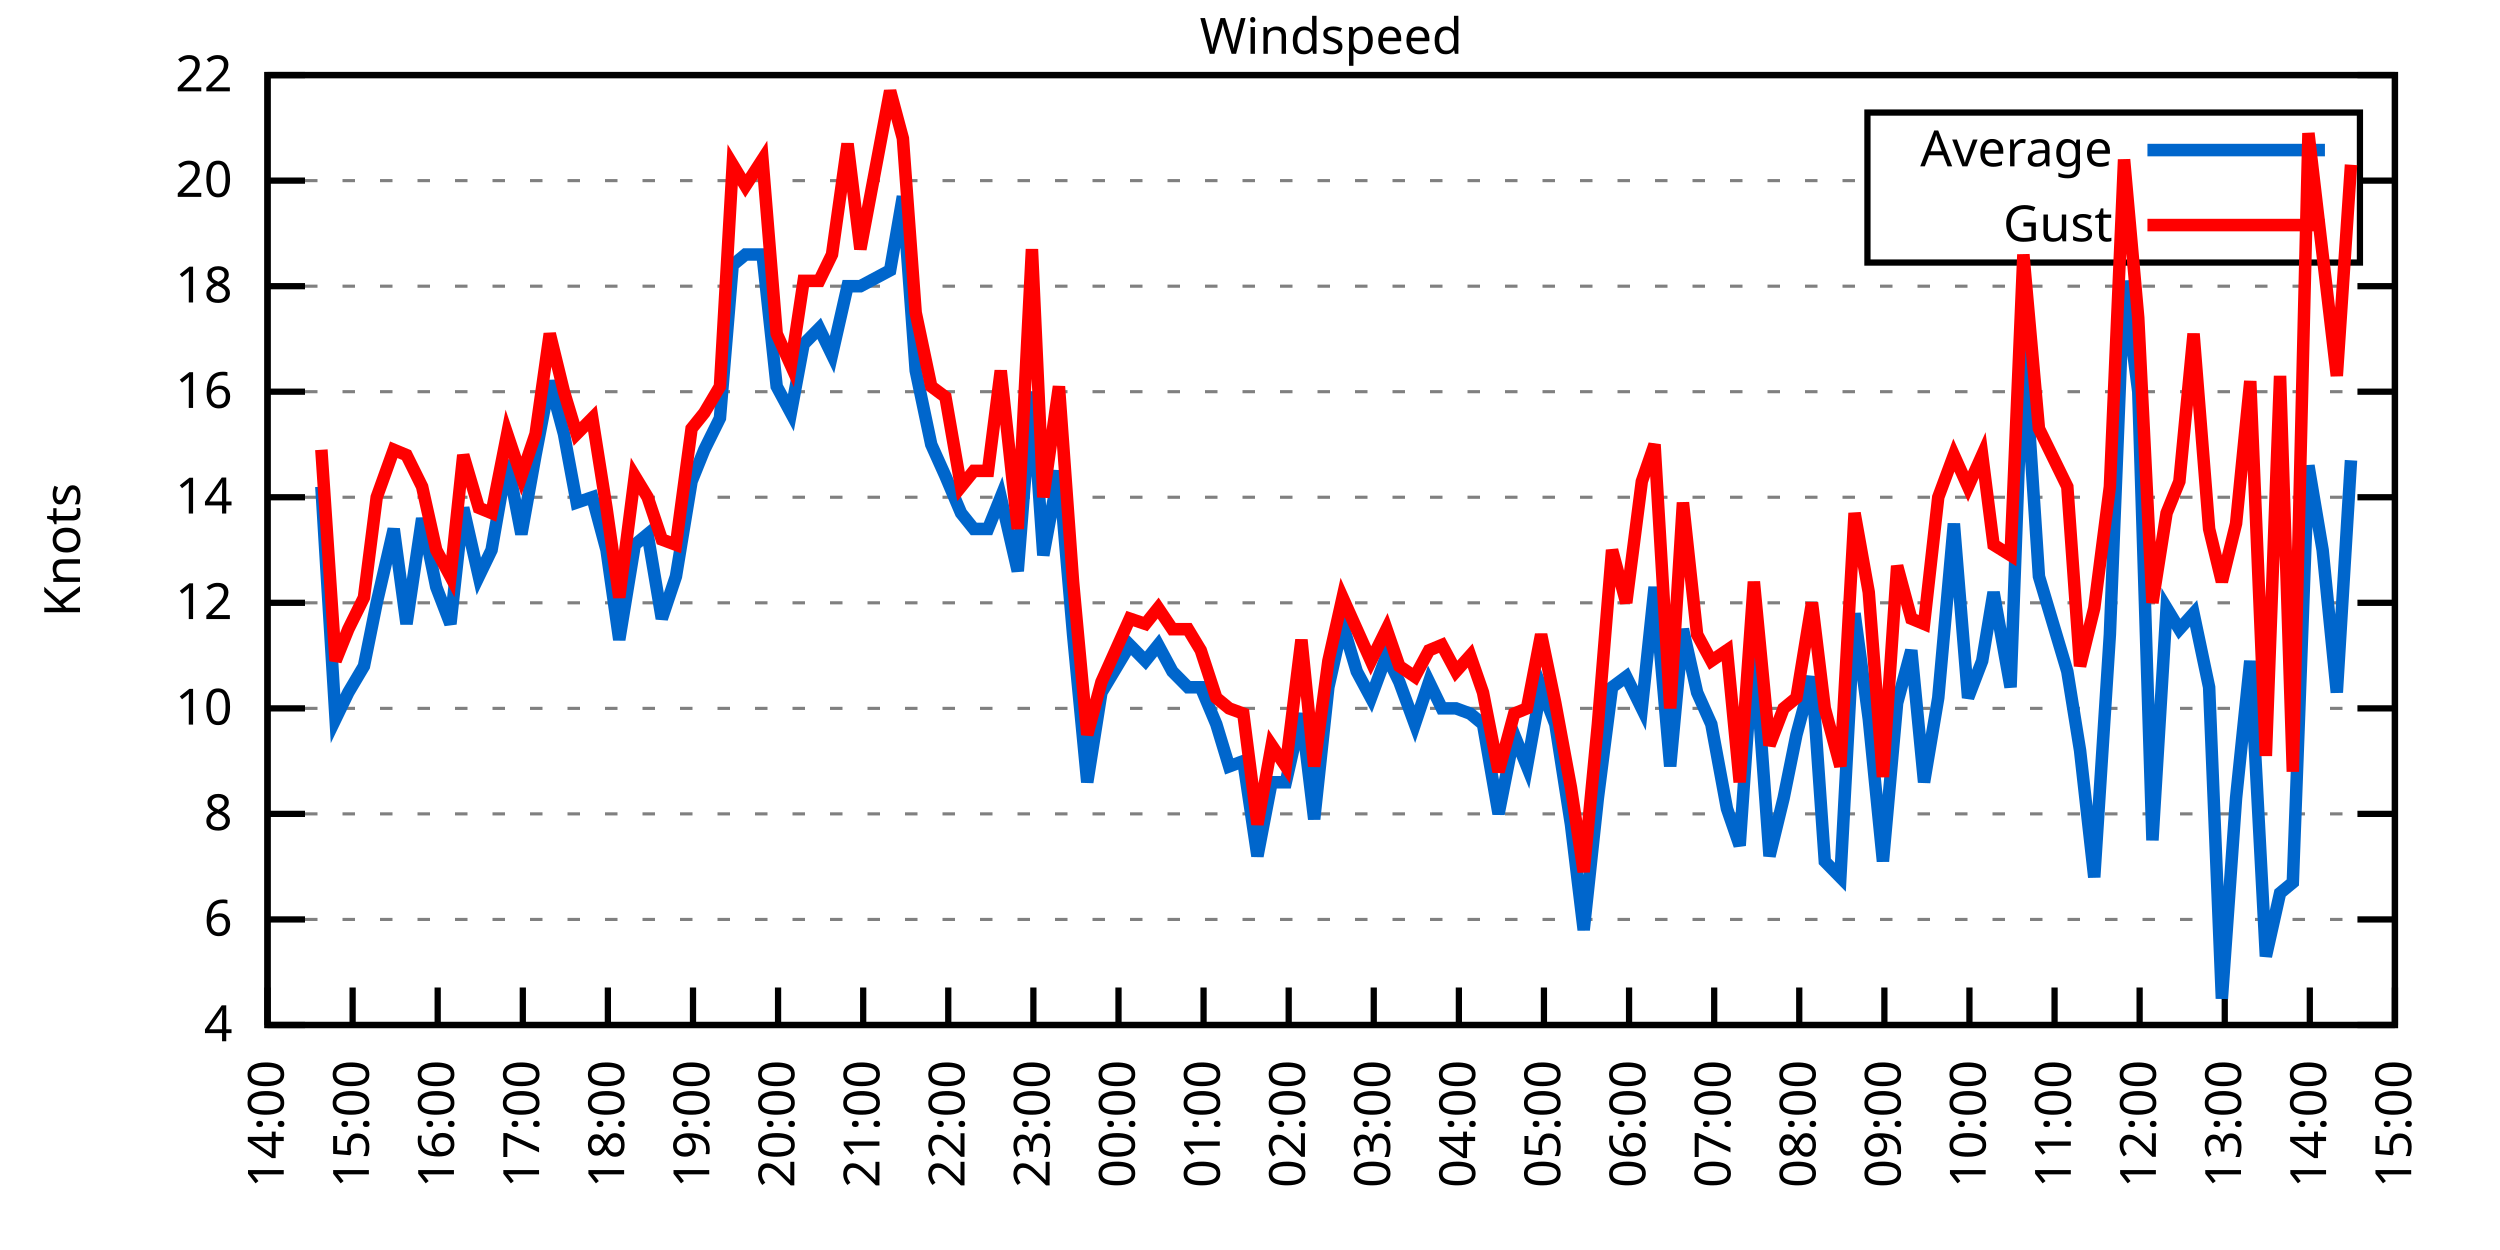
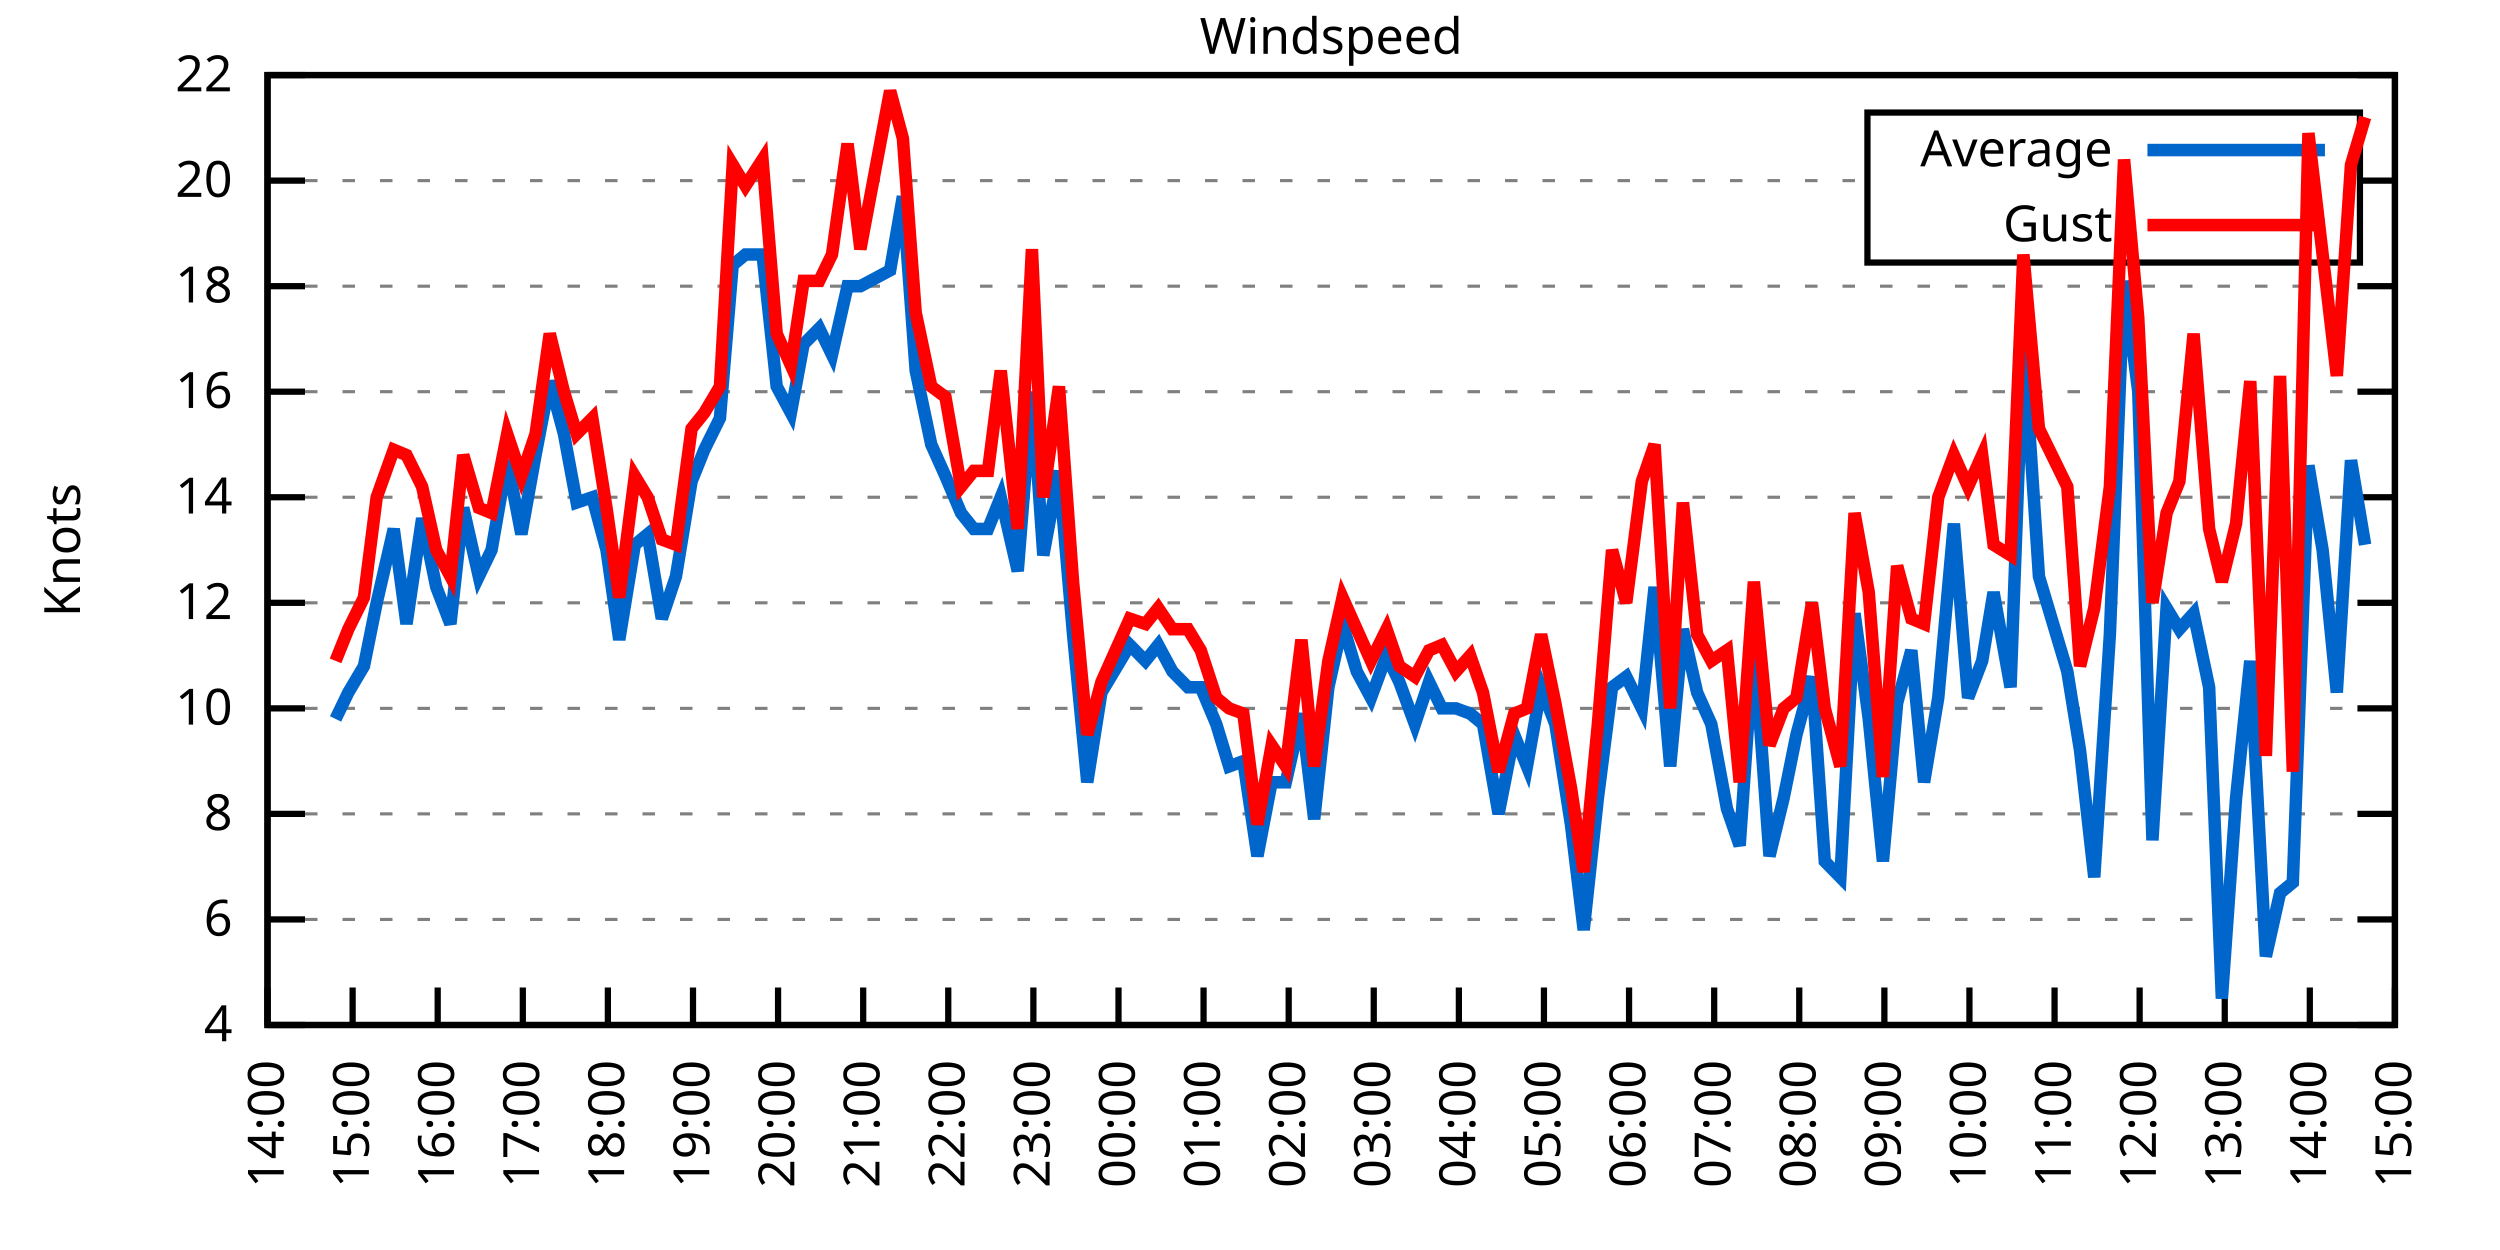
<svg xmlns="http://www.w3.org/2000/svg" xmlns:xlink="http://www.w3.org/1999/xlink" width="400" height="200" viewBox="0 0 400 200">
  <g id="gnuplot_canvas">
    <rect x="0" y="0" width="400" height="200" fill="none" />
    <defs>
      <circle id="gpDot" r="0.5" stroke-width="0.5" stroke="currentColor" />
      <path id="gpPt0" stroke-width="0.333" stroke="currentColor" d="M-1,0 h2 M0,-1 v2" />
      <path id="gpPt1" stroke-width="0.333" stroke="currentColor" d="M-1,-1 L1,1 M1,-1 L-1,1" />
      <path id="gpPt2" stroke-width="0.333" stroke="currentColor" d="M-1,0 L1,0 M0,-1 L0,1 M-1,-1 L1,1 M-1,1 L1,-1" />
      <rect id="gpPt3" stroke-width="0.333" stroke="currentColor" x="-1" y="-1" width="2" height="2" />
      <rect id="gpPt4" stroke-width="0.333" stroke="currentColor" fill="currentColor" x="-1" y="-1" width="2" height="2" />
      <circle id="gpPt5" stroke-width="0.333" stroke="currentColor" cx="0" cy="0" r="1" />
      <use xlink:href="#gpPt5" id="gpPt6" fill="currentColor" stroke="none" />
      <path id="gpPt7" stroke-width="0.333" stroke="currentColor" d="M0,-1.33 L-1.33,0.67 L1.33,0.67 z" />
      <use xlink:href="#gpPt7" id="gpPt8" fill="currentColor" stroke="none" />
      <use xlink:href="#gpPt7" id="gpPt9" stroke="currentColor" transform="rotate(180)" />
      <use xlink:href="#gpPt9" id="gpPt10" fill="currentColor" stroke="none" />
      <use xlink:href="#gpPt3" id="gpPt11" stroke="currentColor" transform="rotate(45)" />
      <use xlink:href="#gpPt11" id="gpPt12" fill="currentColor" stroke="none" />
      <path id="gpPt13" stroke-width="0.333" stroke="currentColor" d="M0,1.330 L1.265,0.411 L0.782,-1.067 L-0.782,-1.076 L-1.265,0.411 z" />
      <use xlink:href="#gpPt13" id="gpPt14" fill="currentColor" stroke="none" />
      <filter id="textbox" filterUnits="objectBoundingBox" x="0" y="0" height="1" width="1">
        <feFlood flood-color="white" flood-opacity="1" result="bgnd" />
        <feComposite in="SourceGraphic" in2="bgnd" operator="atop" />
      </filter>
      <filter id="greybox" filterUnits="objectBoundingBox" x="0" y="0" height="1" width="1">
        <feFlood flood-color="lightgrey" flood-opacity="1" result="grey" />
        <feComposite in="SourceGraphic" in2="grey" operator="atop" />
      </filter>
    </defs>
    <g fill="none" color="white" stroke="currentColor" stroke-width="1.00" stroke-linecap="butt" stroke-linejoin="miter">
</g>
    <g fill="none" color="black" stroke="currentColor" stroke-width="1.00" stroke-linecap="butt" stroke-linejoin="miter">
      <g stroke="none" shape-rendering="crispEdges">
        <polygon fill="rgb(255, 255, 255)" points="42.80,164.00 383.18,164.00 383.18,12.02 42.80,12.02 " />
      </g>
    </g>
    <g fill="none" color="black" stroke="currentColor" stroke-width="1.00" stroke-linecap="butt" stroke-linejoin="miter">
</g>
    <g fill="none" color="black" stroke="black" stroke-width="0.50" stroke-linecap="butt" stroke-linejoin="miter">
</g>
    <g fill="none" color="gray" stroke="currentColor" stroke-width="0.50" stroke-linecap="butt" stroke-linejoin="miter">
      <path stroke="gray" stroke-dasharray="2,4" class="gridline" d="M42.80,164.00 L383.19,164.00  " />
    </g>
    <g fill="none" color="gray" stroke="gray" stroke-width="1.00" stroke-linecap="butt" stroke-linejoin="miter">
</g>
    <g fill="none" color="black" stroke="currentColor" stroke-width="1.00" stroke-linecap="butt" stroke-linejoin="miter">
      <path stroke="black" d="M42.80,164.00 L48.80,164.00 M383.19,164.00 L377.19,164.00  " />
      <g transform="translate(37.20,166.60)" stroke="none" fill="black" font-family="Sans" font-size="8.00" text-anchor="end">
        <text>
          <tspan font-family="Sans"> 4</tspan>
        </text>
      </g>
    </g>
    <g fill="none" color="black" stroke="currentColor" stroke-width="1.00" stroke-linecap="butt" stroke-linejoin="miter">
</g>
    <g fill="none" color="black" stroke="black" stroke-width="0.50" stroke-linecap="butt" stroke-linejoin="miter">
</g>
    <g fill="none" color="gray" stroke="currentColor" stroke-width="0.50" stroke-linecap="butt" stroke-linejoin="miter">
      <path stroke="gray" stroke-dasharray="2,4" class="gridline" d="M42.80,147.11 L383.19,147.11  " />
    </g>
    <g fill="none" color="gray" stroke="gray" stroke-width="1.00" stroke-linecap="butt" stroke-linejoin="miter">
</g>
    <g fill="none" color="black" stroke="currentColor" stroke-width="1.00" stroke-linecap="butt" stroke-linejoin="miter">
      <path stroke="black" d="M42.80,147.11 L48.80,147.11 M383.19,147.11 L377.19,147.11  " />
      <g transform="translate(37.20,149.71)" stroke="none" fill="black" font-family="Sans" font-size="8.00" text-anchor="end">
        <text>
          <tspan font-family="Sans"> 6</tspan>
        </text>
      </g>
    </g>
    <g fill="none" color="black" stroke="currentColor" stroke-width="1.00" stroke-linecap="butt" stroke-linejoin="miter">
</g>
    <g fill="none" color="black" stroke="black" stroke-width="0.50" stroke-linecap="butt" stroke-linejoin="miter">
</g>
    <g fill="none" color="gray" stroke="currentColor" stroke-width="0.50" stroke-linecap="butt" stroke-linejoin="miter">
      <path stroke="gray" stroke-dasharray="2,4" class="gridline" d="M42.80,130.22 L383.19,130.22  " />
    </g>
    <g fill="none" color="gray" stroke="gray" stroke-width="1.00" stroke-linecap="butt" stroke-linejoin="miter">
</g>
    <g fill="none" color="black" stroke="currentColor" stroke-width="1.00" stroke-linecap="butt" stroke-linejoin="miter">
      <path stroke="black" d="M42.80,130.22 L48.80,130.22 M383.19,130.22 L377.19,130.22  " />
      <g transform="translate(37.20,132.82)" stroke="none" fill="black" font-family="Sans" font-size="8.00" text-anchor="end">
        <text>
          <tspan font-family="Sans"> 8</tspan>
        </text>
      </g>
    </g>
    <g fill="none" color="black" stroke="currentColor" stroke-width="1.00" stroke-linecap="butt" stroke-linejoin="miter">
</g>
    <g fill="none" color="black" stroke="black" stroke-width="0.50" stroke-linecap="butt" stroke-linejoin="miter">
</g>
    <g fill="none" color="gray" stroke="currentColor" stroke-width="0.50" stroke-linecap="butt" stroke-linejoin="miter">
      <path stroke="gray" stroke-dasharray="2,4" class="gridline" d="M42.80,113.34 L383.19,113.34  " />
    </g>
    <g fill="none" color="gray" stroke="gray" stroke-width="1.00" stroke-linecap="butt" stroke-linejoin="miter">
</g>
    <g fill="none" color="black" stroke="currentColor" stroke-width="1.00" stroke-linecap="butt" stroke-linejoin="miter">
      <path stroke="black" d="M42.80,113.34 L48.80,113.34 M383.19,113.34 L377.19,113.34  " />
      <g transform="translate(37.20,115.94)" stroke="none" fill="black" font-family="Sans" font-size="8.00" text-anchor="end">
        <text>
          <tspan font-family="Sans"> 10</tspan>
        </text>
      </g>
    </g>
    <g fill="none" color="black" stroke="currentColor" stroke-width="1.00" stroke-linecap="butt" stroke-linejoin="miter">
</g>
    <g fill="none" color="black" stroke="black" stroke-width="0.50" stroke-linecap="butt" stroke-linejoin="miter">
</g>
    <g fill="none" color="gray" stroke="currentColor" stroke-width="0.50" stroke-linecap="butt" stroke-linejoin="miter">
      <path stroke="gray" stroke-dasharray="2,4" class="gridline" d="M42.80,96.45 L383.19,96.45  " />
    </g>
    <g fill="none" color="gray" stroke="gray" stroke-width="1.00" stroke-linecap="butt" stroke-linejoin="miter">
</g>
    <g fill="none" color="black" stroke="currentColor" stroke-width="1.00" stroke-linecap="butt" stroke-linejoin="miter">
      <path stroke="black" d="M42.80,96.45 L48.80,96.45 M383.19,96.45 L377.19,96.45  " />
      <g transform="translate(37.20,99.05)" stroke="none" fill="black" font-family="Sans" font-size="8.00" text-anchor="end">
        <text>
          <tspan font-family="Sans"> 12</tspan>
        </text>
      </g>
    </g>
    <g fill="none" color="black" stroke="currentColor" stroke-width="1.00" stroke-linecap="butt" stroke-linejoin="miter">
</g>
    <g fill="none" color="black" stroke="black" stroke-width="0.50" stroke-linecap="butt" stroke-linejoin="miter">
</g>
    <g fill="none" color="gray" stroke="currentColor" stroke-width="0.50" stroke-linecap="butt" stroke-linejoin="miter">
      <path stroke="gray" stroke-dasharray="2,4" class="gridline" d="M42.80,79.56 L383.19,79.56  " />
    </g>
    <g fill="none" color="gray" stroke="gray" stroke-width="1.00" stroke-linecap="butt" stroke-linejoin="miter">
</g>
    <g fill="none" color="black" stroke="currentColor" stroke-width="1.00" stroke-linecap="butt" stroke-linejoin="miter">
      <path stroke="black" d="M42.80,79.56 L48.80,79.56 M383.19,79.56 L377.19,79.56  " />
      <g transform="translate(37.20,82.16)" stroke="none" fill="black" font-family="Sans" font-size="8.00" text-anchor="end">
        <text>
          <tspan font-family="Sans"> 14</tspan>
        </text>
      </g>
    </g>
    <g fill="none" color="black" stroke="currentColor" stroke-width="1.00" stroke-linecap="butt" stroke-linejoin="miter">
</g>
    <g fill="none" color="black" stroke="black" stroke-width="0.50" stroke-linecap="butt" stroke-linejoin="miter">
</g>
    <g fill="none" color="gray" stroke="currentColor" stroke-width="0.50" stroke-linecap="butt" stroke-linejoin="miter">
      <path stroke="gray" stroke-dasharray="2,4" class="gridline" d="M42.80,62.67 L383.19,62.67  " />
    </g>
    <g fill="none" color="gray" stroke="gray" stroke-width="1.00" stroke-linecap="butt" stroke-linejoin="miter">
</g>
    <g fill="none" color="black" stroke="currentColor" stroke-width="1.00" stroke-linecap="butt" stroke-linejoin="miter">
      <path stroke="black" d="M42.80,62.67 L48.80,62.67 M383.19,62.67 L377.19,62.67  " />
      <g transform="translate(37.20,65.27)" stroke="none" fill="black" font-family="Sans" font-size="8.00" text-anchor="end">
        <text>
          <tspan font-family="Sans"> 16</tspan>
        </text>
      </g>
    </g>
    <g fill="none" color="black" stroke="currentColor" stroke-width="1.00" stroke-linecap="butt" stroke-linejoin="miter">
</g>
    <g fill="none" color="black" stroke="black" stroke-width="0.50" stroke-linecap="butt" stroke-linejoin="miter">
</g>
    <g fill="none" color="gray" stroke="currentColor" stroke-width="0.50" stroke-linecap="butt" stroke-linejoin="miter">
      <path stroke="gray" stroke-dasharray="2,4" class="gridline" d="M42.80,45.79 L383.19,45.79  " />
    </g>
    <g fill="none" color="gray" stroke="gray" stroke-width="1.00" stroke-linecap="butt" stroke-linejoin="miter">
</g>
    <g fill="none" color="black" stroke="currentColor" stroke-width="1.00" stroke-linecap="butt" stroke-linejoin="miter">
      <path stroke="black" d="M42.80,45.79 L48.80,45.79 M383.19,45.79 L377.19,45.79  " />
      <g transform="translate(37.20,48.39)" stroke="none" fill="black" font-family="Sans" font-size="8.00" text-anchor="end">
        <text>
          <tspan font-family="Sans"> 18</tspan>
        </text>
      </g>
    </g>
    <g fill="none" color="black" stroke="currentColor" stroke-width="1.00" stroke-linecap="butt" stroke-linejoin="miter">
</g>
    <g fill="none" color="black" stroke="black" stroke-width="0.50" stroke-linecap="butt" stroke-linejoin="miter">
</g>
    <g fill="none" color="gray" stroke="currentColor" stroke-width="0.50" stroke-linecap="butt" stroke-linejoin="miter">
      <path stroke="gray" stroke-dasharray="2,4" class="gridline" d="M42.80,28.90 L298.79,28.90 M377.59,28.90 L383.19,28.90  " />
    </g>
    <g fill="none" color="gray" stroke="gray" stroke-width="1.00" stroke-linecap="butt" stroke-linejoin="miter">
</g>
    <g fill="none" color="black" stroke="currentColor" stroke-width="1.00" stroke-linecap="butt" stroke-linejoin="miter">
      <path stroke="black" d="M42.80,28.90 L48.80,28.90 M383.19,28.90 L377.19,28.90  " />
      <g transform="translate(37.20,31.50)" stroke="none" fill="black" font-family="Sans" font-size="8.00" text-anchor="end">
        <text>
          <tspan font-family="Sans"> 20</tspan>
        </text>
      </g>
    </g>
    <g fill="none" color="black" stroke="currentColor" stroke-width="1.00" stroke-linecap="butt" stroke-linejoin="miter">
</g>
    <g fill="none" color="black" stroke="black" stroke-width="0.50" stroke-linecap="butt" stroke-linejoin="miter">
</g>
    <g fill="none" color="gray" stroke="currentColor" stroke-width="0.50" stroke-linecap="butt" stroke-linejoin="miter">
      <path stroke="gray" stroke-dasharray="2,4" class="gridline" d="M42.80,12.01 L383.19,12.01  " />
    </g>
    <g fill="none" color="gray" stroke="gray" stroke-width="1.00" stroke-linecap="butt" stroke-linejoin="miter">
</g>
    <g fill="none" color="black" stroke="currentColor" stroke-width="1.00" stroke-linecap="butt" stroke-linejoin="miter">
      <path stroke="black" d="M42.80,12.01 L48.80,12.01 M383.19,12.01 L377.19,12.01  " />
      <g transform="translate(37.20,14.61)" stroke="none" fill="black" font-family="Sans" font-size="8.00" text-anchor="end">
        <text>
          <tspan font-family="Sans"> 22</tspan>
        </text>
      </g>
    </g>
    <g fill="none" color="black" stroke="currentColor" stroke-width="1.00" stroke-linecap="butt" stroke-linejoin="miter">
      <path stroke="black" d="M42.80,164.00 L42.80,158.00  " />
      <g transform="translate(45.40,169.60) rotate(270.00)" stroke="none" fill="black" font-family="Sans" font-size="8.00" text-anchor="end">
        <text>
          <tspan font-family="Sans">14:00</tspan>
        </text>
      </g>
    </g>
    <g fill="none" color="black" stroke="currentColor" stroke-width="1.00" stroke-linecap="butt" stroke-linejoin="miter">
      <path stroke="black" d="M56.42,164.00 L56.42,158.00  " />
      <g transform="translate(59.02,169.60) rotate(270.00)" stroke="none" fill="black" font-family="Sans" font-size="8.00" text-anchor="end">
        <text>
          <tspan font-family="Sans">15:00</tspan>
        </text>
      </g>
    </g>
    <g fill="none" color="black" stroke="currentColor" stroke-width="1.00" stroke-linecap="butt" stroke-linejoin="miter">
      <path stroke="black" d="M70.03,164.00 L70.03,158.00  " />
      <g transform="translate(72.63,169.60) rotate(270.00)" stroke="none" fill="black" font-family="Sans" font-size="8.00" text-anchor="end">
        <text>
          <tspan font-family="Sans">16:00</tspan>
        </text>
      </g>
    </g>
    <g fill="none" color="black" stroke="currentColor" stroke-width="1.00" stroke-linecap="butt" stroke-linejoin="miter">
      <path stroke="black" d="M83.65,164.00 L83.65,158.00  " />
      <g transform="translate(86.25,169.60) rotate(270.00)" stroke="none" fill="black" font-family="Sans" font-size="8.00" text-anchor="end">
        <text>
          <tspan font-family="Sans">17:00</tspan>
        </text>
      </g>
    </g>
    <g fill="none" color="black" stroke="currentColor" stroke-width="1.00" stroke-linecap="butt" stroke-linejoin="miter">
      <path stroke="black" d="M97.26,164.00 L97.26,158.00  " />
      <g transform="translate(99.86,169.60) rotate(270.00)" stroke="none" fill="black" font-family="Sans" font-size="8.00" text-anchor="end">
        <text>
          <tspan font-family="Sans">18:00</tspan>
        </text>
      </g>
    </g>
    <g fill="none" color="black" stroke="currentColor" stroke-width="1.00" stroke-linecap="butt" stroke-linejoin="miter">
      <path stroke="black" d="M110.88,164.00 L110.88,158.00  " />
      <g transform="translate(113.48,169.60) rotate(270.00)" stroke="none" fill="black" font-family="Sans" font-size="8.00" text-anchor="end">
        <text>
          <tspan font-family="Sans">19:00</tspan>
        </text>
      </g>
    </g>
    <g fill="none" color="black" stroke="currentColor" stroke-width="1.00" stroke-linecap="butt" stroke-linejoin="miter">
      <path stroke="black" d="M124.49,164.00 L124.49,158.00  " />
      <g transform="translate(127.09,169.60) rotate(270.00)" stroke="none" fill="black" font-family="Sans" font-size="8.00" text-anchor="end">
        <text>
          <tspan font-family="Sans">20:00</tspan>
        </text>
      </g>
    </g>
    <g fill="none" color="black" stroke="currentColor" stroke-width="1.00" stroke-linecap="butt" stroke-linejoin="miter">
      <path stroke="black" d="M138.11,164.00 L138.11,158.00  " />
      <g transform="translate(140.71,169.60) rotate(270.00)" stroke="none" fill="black" font-family="Sans" font-size="8.00" text-anchor="end">
        <text>
          <tspan font-family="Sans">21:00</tspan>
        </text>
      </g>
    </g>
    <g fill="none" color="black" stroke="currentColor" stroke-width="1.00" stroke-linecap="butt" stroke-linejoin="miter">
      <path stroke="black" d="M151.72,164.00 L151.72,158.00  " />
      <g transform="translate(154.32,169.60) rotate(270.00)" stroke="none" fill="black" font-family="Sans" font-size="8.00" text-anchor="end">
        <text>
          <tspan font-family="Sans">22:00</tspan>
        </text>
      </g>
    </g>
    <g fill="none" color="black" stroke="currentColor" stroke-width="1.00" stroke-linecap="butt" stroke-linejoin="miter">
      <path stroke="black" d="M165.34,164.00 L165.34,158.00  " />
      <g transform="translate(167.94,169.60) rotate(270.00)" stroke="none" fill="black" font-family="Sans" font-size="8.00" text-anchor="end">
        <text>
          <tspan font-family="Sans">23:00</tspan>
        </text>
      </g>
    </g>
    <g fill="none" color="black" stroke="currentColor" stroke-width="1.00" stroke-linecap="butt" stroke-linejoin="miter">
      <path stroke="black" d="M178.96,164.00 L178.96,158.00  " />
      <g transform="translate(181.56,169.60) rotate(270.00)" stroke="none" fill="black" font-family="Sans" font-size="8.00" text-anchor="end">
        <text>
          <tspan font-family="Sans">00:00</tspan>
        </text>
      </g>
    </g>
    <g fill="none" color="black" stroke="currentColor" stroke-width="1.00" stroke-linecap="butt" stroke-linejoin="miter">
      <path stroke="black" d="M192.57,164.00 L192.57,158.00  " />
      <g transform="translate(195.17,169.60) rotate(270.00)" stroke="none" fill="black" font-family="Sans" font-size="8.00" text-anchor="end">
        <text>
          <tspan font-family="Sans">01:00</tspan>
        </text>
      </g>
    </g>
    <g fill="none" color="black" stroke="currentColor" stroke-width="1.00" stroke-linecap="butt" stroke-linejoin="miter">
      <path stroke="black" d="M206.19,164.00 L206.19,158.00  " />
      <g transform="translate(208.79,169.60) rotate(270.00)" stroke="none" fill="black" font-family="Sans" font-size="8.00" text-anchor="end">
        <text>
          <tspan font-family="Sans">02:00</tspan>
        </text>
      </g>
    </g>
    <g fill="none" color="black" stroke="currentColor" stroke-width="1.00" stroke-linecap="butt" stroke-linejoin="miter">
      <path stroke="black" d="M219.80,164.00 L219.80,158.00  " />
      <g transform="translate(222.40,169.60) rotate(270.00)" stroke="none" fill="black" font-family="Sans" font-size="8.00" text-anchor="end">
        <text>
          <tspan font-family="Sans">03:00</tspan>
        </text>
      </g>
    </g>
    <g fill="none" color="black" stroke="currentColor" stroke-width="1.00" stroke-linecap="butt" stroke-linejoin="miter">
      <path stroke="black" d="M233.42,164.00 L233.42,158.00  " />
      <g transform="translate(236.02,169.60) rotate(270.00)" stroke="none" fill="black" font-family="Sans" font-size="8.00" text-anchor="end">
        <text>
          <tspan font-family="Sans">04:00</tspan>
        </text>
      </g>
    </g>
    <g fill="none" color="black" stroke="currentColor" stroke-width="1.00" stroke-linecap="butt" stroke-linejoin="miter">
      <path stroke="black" d="M247.03,164.00 L247.03,158.00  " />
      <g transform="translate(249.63,169.60) rotate(270.00)" stroke="none" fill="black" font-family="Sans" font-size="8.00" text-anchor="end">
        <text>
          <tspan font-family="Sans">05:00</tspan>
        </text>
      </g>
    </g>
    <g fill="none" color="black" stroke="currentColor" stroke-width="1.00" stroke-linecap="butt" stroke-linejoin="miter">
      <path stroke="black" d="M260.65,164.00 L260.65,158.00  " />
      <g transform="translate(263.25,169.60) rotate(270.00)" stroke="none" fill="black" font-family="Sans" font-size="8.00" text-anchor="end">
        <text>
          <tspan font-family="Sans">06:00</tspan>
        </text>
      </g>
    </g>
    <g fill="none" color="black" stroke="currentColor" stroke-width="1.00" stroke-linecap="butt" stroke-linejoin="miter">
      <path stroke="black" d="M274.27,164.00 L274.27,158.00  " />
      <g transform="translate(276.87,169.60) rotate(270.00)" stroke="none" fill="black" font-family="Sans" font-size="8.00" text-anchor="end">
        <text>
          <tspan font-family="Sans">07:00</tspan>
        </text>
      </g>
    </g>
    <g fill="none" color="black" stroke="currentColor" stroke-width="1.00" stroke-linecap="butt" stroke-linejoin="miter">
      <path stroke="black" d="M287.88,164.00 L287.88,158.00  " />
      <g transform="translate(290.48,169.60) rotate(270.00)" stroke="none" fill="black" font-family="Sans" font-size="8.00" text-anchor="end">
        <text>
          <tspan font-family="Sans">08:00</tspan>
        </text>
      </g>
    </g>
    <g fill="none" color="black" stroke="currentColor" stroke-width="1.00" stroke-linecap="butt" stroke-linejoin="miter">
      <path stroke="black" d="M301.50,164.00 L301.50,158.00  " />
      <g transform="translate(304.10,169.60) rotate(270.00)" stroke="none" fill="black" font-family="Sans" font-size="8.00" text-anchor="end">
        <text>
          <tspan font-family="Sans">09:00</tspan>
        </text>
      </g>
    </g>
    <g fill="none" color="black" stroke="currentColor" stroke-width="1.00" stroke-linecap="butt" stroke-linejoin="miter">
      <path stroke="black" d="M315.11,164.00 L315.11,158.00  " />
      <g transform="translate(317.71,169.60) rotate(270.00)" stroke="none" fill="black" font-family="Sans" font-size="8.00" text-anchor="end">
        <text>
          <tspan font-family="Sans">10:00</tspan>
        </text>
      </g>
    </g>
    <g fill="none" color="black" stroke="currentColor" stroke-width="1.00" stroke-linecap="butt" stroke-linejoin="miter">
      <path stroke="black" d="M328.73,164.00 L328.73,158.00  " />
      <g transform="translate(331.33,169.60) rotate(270.00)" stroke="none" fill="black" font-family="Sans" font-size="8.00" text-anchor="end">
        <text>
          <tspan font-family="Sans">11:00</tspan>
        </text>
      </g>
    </g>
    <g fill="none" color="black" stroke="currentColor" stroke-width="1.00" stroke-linecap="butt" stroke-linejoin="miter">
      <path stroke="black" d="M342.34,164.00 L342.34,158.00  " />
      <g transform="translate(344.94,169.60) rotate(270.00)" stroke="none" fill="black" font-family="Sans" font-size="8.00" text-anchor="end">
        <text>
          <tspan font-family="Sans">12:00</tspan>
        </text>
      </g>
    </g>
    <g fill="none" color="black" stroke="currentColor" stroke-width="1.00" stroke-linecap="butt" stroke-linejoin="miter">
      <path stroke="black" d="M355.96,164.00 L355.96,158.00  " />
      <g transform="translate(358.56,169.60) rotate(270.00)" stroke="none" fill="black" font-family="Sans" font-size="8.00" text-anchor="end">
        <text>
          <tspan font-family="Sans">13:00</tspan>
        </text>
      </g>
    </g>
    <g fill="none" color="black" stroke="currentColor" stroke-width="1.00" stroke-linecap="butt" stroke-linejoin="miter">
      <path stroke="black" d="M369.57,164.00 L369.57,158.00  " />
      <g transform="translate(372.17,169.60) rotate(270.00)" stroke="none" fill="black" font-family="Sans" font-size="8.00" text-anchor="end">
        <text>
          <tspan font-family="Sans">14:00</tspan>
        </text>
      </g>
    </g>
    <g fill="none" color="black" stroke="currentColor" stroke-width="1.00" stroke-linecap="butt" stroke-linejoin="miter">
      <path stroke="black" d="M383.19,164.00 L383.19,158.00  " />
      <g transform="translate(385.79,169.60) rotate(270.00)" stroke="none" fill="black" font-family="Sans" font-size="8.00" text-anchor="end">
        <text>
          <tspan font-family="Sans">15:00</tspan>
        </text>
      </g>
    </g>
    <g fill="none" color="black" stroke="currentColor" stroke-width="1.00" stroke-linecap="butt" stroke-linejoin="miter">
</g>
    <g fill="none" color="black" stroke="currentColor" stroke-width="1.00" stroke-linecap="butt" stroke-linejoin="miter">
      <path stroke="black" d="M42.80,12.01 L42.80,164.00 L383.19,164.00 L383.19,12.01 L42.80,12.01 Z  " />
    </g>
    <g fill="none" color="black" stroke="currentColor" stroke-width="1.00" stroke-linecap="butt" stroke-linejoin="miter">
</g>
    <g fill="none" color="black" stroke="currentColor" stroke-width="1.00" stroke-linecap="butt" stroke-linejoin="miter">
      <path stroke="black" d="M298.79,42.01 L298.79,18.01 L377.59,18.01 L377.59,42.01 L298.79,42.01 Z  " />
    </g>
    <g id="Windspeed_plot_1">
      <g fill="none" color="white" stroke="black" stroke-width="2.00" stroke-linecap="butt" stroke-linejoin="miter">
</g>
      <g fill="none" color="black" stroke="currentColor" stroke-width="2.00" stroke-linecap="butt" stroke-linejoin="miter">
        <g transform="translate(337.99,26.61)" stroke="none" fill="black" font-family="Sans" font-size="8.00" text-anchor="end">
          <text>
            <tspan font-family="Sans">Average</tspan>
          </text>
        </g>
      </g>
      <g fill="none" color="black" stroke="currentColor" stroke-width="2.00" stroke-linecap="butt" stroke-linejoin="miter">
-         <path stroke="rgb(  0, 102, 204)" d="M343.59,24.01 L371.99,24.01 M51.42,77.87 L53.69,115.03 L55.73,110.80 L58.23,106.58 L60.27,96.45 L63.00,84.63   L65.04,99.83 L67.54,82.94 L69.80,93.92 L72.07,99.83 L74.12,81.25 L76.61,92.23 L78.65,88.00 L81.15,73.65   L83.42,85.47 L85.69,72.81 L87.96,60.98 L90.23,69.43 L92.27,80.41 L94.77,79.56 L97.04,88.00 L99.08,102.36   L101.57,87.16 L103.62,85.47 L105.89,98.98 L108.15,92.23 L110.65,77.03 L112.69,71.96 L115.19,66.90 L117.23,42.41   L119.27,40.72 L122.00,40.72 L124.27,61.83 L126.54,66.05 L128.58,55.07 L131.07,52.54 L133.12,56.76 L135.61,45.79   L137.66,45.79 L142.42,43.25 L144.46,31.43 L146.51,59.30 L149.00,71.12 L151.27,76.18 L153.77,82.09 L155.81,84.63   L158.08,84.63 L160.12,79.56 L162.84,91.38 L165.11,62.67 L166.93,88.85 L169.43,75.34 L171.69,101.52 L173.96,125.16   L176.23,110.80 L180.77,103.20 L183.27,105.74 L185.31,103.20 L187.58,107.43 L190.08,109.96 L192.12,109.96 L194.61,115.87   L196.66,122.62 L198.93,121.78 L201.19,136.98 L203.46,125.16 L205.73,125.16 L208.23,114.18 L210.27,131.07 L212.54,109.96   L214.81,99.83 L217.08,107.43 L219.35,111.65 L221.85,104.89 L223.89,109.11 L226.38,115.87 L228.65,109.11 L230.70,113.34   L232.96,113.34 L235.23,114.18 L237.28,115.87 L239.77,130.22 L242.27,117.56 L244.31,122.62 L246.58,109.96 L248.85,115.87   L251.35,131.91 L253.39,148.80 L255.66,127.69 L257.93,109.96 L260.20,108.27 L262.69,113.34 L264.73,93.92 L267.23,122.62   L269.27,100.67 L271.54,110.80 L273.81,115.87 L276.31,129.38 L278.35,135.29 L280.62,102.36 L283.12,136.98 L285.38,127.69   L287.43,117.56 L289.92,108.27 L291.97,137.82 L294.46,140.36 L296.73,98.14 L299.00,115.03 L301.27,137.82 L303.54,112.49   L305.81,104.05 L307.85,125.16 L310.12,111.65 L312.62,83.78 L314.89,111.65 L317.15,105.74 L318.97,94.76 L321.69,109.96   L323.74,54.23 L326.23,92.23 L330.77,107.43 L332.81,120.09 L335.08,140.36 L337.58,101.52 L339.85,44.94 L342.12,62.67   L344.39,134.45 L346.65,97.29 L348.70,100.67 L350.97,98.14 L353.46,109.96 L355.50,159.78 L357.77,127.69 L360.04,105.74   L362.54,153.02 L364.81,142.89 L366.85,141.20 L369.35,74.49 L371.62,88.00 L373.89,110.80 L376.16,73.65  " />
+         <path stroke="rgb(  0, 102, 204)" d="M343.59,24.01 L371.99,24.01 M53.69,115.03 L55.73,110.80 L58.23,106.58 L60.27,96.45 L63.00,84.63 L65.04,99.83   L67.54,82.94 L69.80,93.92 L72.07,99.83 L74.12,81.25 L76.61,92.23 L78.65,88.00 L81.15,73.65 L83.42,85.47   L85.69,72.81 L87.96,60.98 L90.23,69.43 L92.27,80.41 L94.77,79.56 L97.04,88.00 L99.08,102.36 L101.57,87.16   L103.62,85.47 L105.89,98.98 L108.15,92.23 L110.65,77.03 L112.69,71.96 L115.19,66.90 L117.23,42.41 L119.27,40.72   L122.00,40.72 L124.27,61.83 L126.54,66.05 L128.58,55.07 L131.07,52.54 L133.12,56.76 L135.61,45.79 L137.66,45.79   L142.42,43.25 L144.46,31.43 L146.51,59.30 L149.00,71.12 L151.27,76.18 L153.77,82.09 L155.81,84.63 L158.08,84.63   L160.12,79.56 L162.84,91.38 L165.11,62.67 L166.93,88.85 L169.43,75.34 L171.69,101.52 L173.96,125.16 L176.23,110.80   L180.77,103.20 L183.27,105.74 L185.31,103.20 L187.58,107.43 L190.08,109.96 L192.12,109.96 L194.61,115.87 L196.66,122.62   L198.93,121.78 L201.19,136.98 L203.46,125.16 L205.73,125.16 L208.23,114.18 L210.27,131.07 L212.54,109.96 L214.81,99.83   L217.08,107.43 L219.35,111.65 L221.85,104.89 L223.89,109.11 L226.38,115.87 L228.65,109.11 L230.70,113.34 L232.96,113.34   L235.23,114.18 L237.28,115.87 L239.77,130.22 L242.27,117.56 L244.31,122.62 L246.58,109.96 L248.85,115.87 L251.35,131.91   L253.39,148.80 L255.66,127.69 L257.93,109.96 L260.20,108.27 L262.69,113.34 L264.73,93.92 L267.23,122.62 L269.27,100.67   L271.54,110.80 L273.81,115.87 L276.31,129.38 L278.35,135.29 L280.62,102.36 L283.12,136.98 L285.38,127.69 L287.43,117.56   L289.92,108.27 L291.97,137.82 L294.46,140.36 L296.73,98.14 L299.00,115.03 L301.27,137.82 L303.54,112.49 L305.81,104.05   L307.85,125.16 L310.12,111.65 L312.62,83.78 L314.89,111.65 L317.15,105.74 L318.97,94.76 L321.69,109.96 L323.74,54.23   L326.23,92.23 L330.77,107.43 L332.81,120.09 L335.08,140.36 L337.58,101.52 L339.85,44.94 L342.12,62.67 L344.39,134.45   L346.65,97.29 L348.70,100.67 L350.97,98.14 L353.46,109.96 L355.50,159.78 L357.77,127.69 L360.04,105.74 L362.54,153.02   L364.81,142.89 L366.85,141.20 L369.35,74.49 L371.62,88.00 L373.89,110.80 L376.16,73.65 L378.42,87.16  " />
      </g>
    </g>
    <g id="Windspeed_plot_2">
      <g fill="none" color="black" stroke="currentColor" stroke-width="2.00" stroke-linecap="butt" stroke-linejoin="miter">
        <g transform="translate(337.99,38.61)" stroke="none" fill="black" font-family="Sans" font-size="8.00" text-anchor="end">
          <text>
            <tspan font-family="Sans">Gust</tspan>
          </text>
        </g>
      </g>
      <g fill="none" color="black" stroke="currentColor" stroke-width="2.00" stroke-linecap="butt" stroke-linejoin="miter">
-         <path stroke="rgb(255,   0,   0)" d="M343.59,36.01 L371.99,36.01 M51.42,71.96 L53.69,105.74 L55.73,100.67 L58.23,95.60 L60.27,79.56 L63.00,71.96   L65.04,72.81 L67.54,77.87 L69.80,88.00 L72.07,92.23 L74.12,72.81 L76.61,81.25 L78.65,82.09 L81.15,69.43   L83.42,76.18 L85.69,69.43 L87.96,53.39 L90.23,62.67 L92.27,69.43 L94.77,66.90 L97.04,81.25 L99.08,95.60   L101.57,76.18 L103.62,79.56 L105.89,86.32 L108.15,87.16 L110.65,68.58 L112.69,66.05 L115.19,61.83 L117.23,26.36   L119.27,29.74 L122.00,25.52 L124.27,53.39 L126.54,58.45 L128.58,44.94 L131.07,44.94 L133.12,40.72 L135.61,22.99   L137.66,39.87 L142.42,14.54 L144.46,22.14 L146.51,50.01 L149.00,61.83 L151.27,63.52 L153.77,77.87 L155.81,75.34   L158.08,75.34 L160.12,59.30 L162.84,84.63 L165.11,39.87 L166.93,79.56 L169.43,61.83 L171.69,93.07 L173.96,117.56   L176.23,109.11 L180.77,98.98 L183.27,99.83 L185.31,97.29 L187.58,100.67 L190.08,100.67 L192.12,104.05 L194.61,111.65   L196.66,113.34 L198.93,114.18 L201.19,131.91 L203.46,119.25 L205.73,122.62 L208.23,102.36 L210.27,122.62 L212.54,105.74   L214.81,95.60 L217.08,100.67 L219.35,105.74 L221.85,100.67 L223.89,106.58 L226.38,108.27 L228.65,104.05 L230.70,103.20   L232.96,107.43 L235.23,104.89 L237.28,110.80 L239.77,123.47 L242.27,114.18 L244.31,113.34 L246.58,101.52 L248.85,112.49   L251.35,126.00 L253.39,139.51 L255.66,115.87 L257.93,88.00 L260.20,96.45 L262.69,77.03 L264.73,71.12 L267.23,113.34   L269.27,80.41 L271.54,101.52 L273.81,105.74 L276.31,104.05 L278.35,125.16 L280.62,93.07 L283.12,119.25 L285.38,113.34   L287.43,111.65 L289.92,96.45 L291.97,113.34 L294.46,122.62 L296.73,82.09 L299.00,94.76 L301.27,124.31 L303.54,90.54   L305.81,98.98 L307.85,99.83 L310.12,79.56 L312.62,72.81 L314.89,77.87 L317.15,72.81 L318.97,87.16 L321.69,88.85   L323.74,40.72 L326.23,68.58 L330.77,77.87 L332.81,106.58 L335.08,97.29 L337.58,77.87 L339.85,25.52 L342.12,50.85   L344.39,96.45 L346.65,82.09 L348.70,77.03 L350.97,53.39 L353.46,84.63 L355.50,93.07 L357.77,83.78 L360.04,60.98   L362.54,120.94 L364.81,60.14 L366.85,123.47 L369.35,21.30 L371.62,40.72 L373.89,60.14 L376.16,26.36  " />
+         <path stroke="rgb(255,   0,   0)" d="M343.59,36.01 L371.99,36.01 M53.69,105.74 L55.73,100.67 L58.23,95.60 L60.27,79.56 L63.00,71.96 L65.04,72.81   L67.54,77.87 L69.80,88.00 L72.07,92.23 L74.12,72.81 L76.61,81.25 L78.65,82.09 L81.15,69.43 L83.42,76.18   L85.69,69.43 L87.96,53.39 L90.23,62.67 L92.27,69.43 L94.77,66.90 L97.04,81.25 L99.08,95.60 L101.57,76.18   L103.62,79.56 L105.89,86.32 L108.15,87.16 L110.65,68.58 L112.69,66.05 L115.19,61.83 L117.23,26.36 L119.27,29.74   L122.00,25.52 L124.27,53.39 L126.54,58.45 L128.58,44.94 L131.07,44.94 L133.12,40.72 L135.61,22.99 L137.66,39.87   L142.42,14.54 L144.46,22.14 L146.51,50.01 L149.00,61.83 L151.27,63.52 L153.77,77.87 L155.81,75.34 L158.08,75.34   L160.12,59.30 L162.84,84.63 L165.11,39.87 L166.93,79.56 L169.43,61.83 L171.69,93.07 L173.96,117.56 L176.23,109.11   L180.77,98.98 L183.27,99.83 L185.31,97.29 L187.58,100.67 L190.08,100.67 L192.12,104.05 L194.61,111.65 L196.66,113.34   L198.93,114.18 L201.19,131.91 L203.46,119.25 L205.73,122.62 L208.23,102.36 L210.27,122.62 L212.54,105.74 L214.81,95.60   L217.08,100.67 L219.35,105.74 L221.85,100.67 L223.89,106.58 L226.38,108.27 L228.65,104.05 L230.70,103.20 L232.96,107.43   L235.23,104.89 L237.28,110.80 L239.77,123.47 L242.27,114.18 L244.31,113.34 L246.58,101.52 L248.85,112.49 L251.35,126.00   L253.39,139.51 L255.66,115.87 L257.93,88.00 L260.20,96.45 L262.69,77.03 L264.73,71.12 L267.23,113.34 L269.27,80.41   L271.54,101.52 L273.81,105.74 L276.31,104.05 L278.35,125.16 L280.62,93.07 L283.12,119.25 L285.38,113.34 L287.43,111.65   L289.92,96.45 L291.97,113.34 L294.46,122.62 L296.73,82.09 L299.00,94.76 L301.27,124.31 L303.54,90.54 L305.81,98.98   L307.85,99.83 L310.12,79.56 L312.62,72.81 L314.89,77.87 L317.15,72.81 L318.97,87.16 L321.69,88.85 L323.74,40.72   L326.23,68.58 L330.77,77.87 L332.81,106.58 L335.08,97.29 L337.58,77.87 L339.85,25.52 L342.12,50.85 L344.39,96.45   L346.65,82.09 L348.70,77.03 L350.97,53.39 L353.46,84.63 L355.50,93.07 L357.77,83.78 L360.04,60.98 L362.54,120.94   L364.81,60.14 L366.85,123.47 L369.35,21.30 L371.62,40.72 L373.89,60.14 L376.16,26.36 L378.42,18.77  " />
      </g>
    </g>
    <g fill="none" color="black" stroke="currentColor" stroke-width="2.00" stroke-linecap="butt" stroke-linejoin="miter">
</g>
    <g fill="none" color="black" stroke="black" stroke-width="1.00" stroke-linecap="butt" stroke-linejoin="miter">
</g>
    <g fill="none" color="black" stroke="currentColor" stroke-width="1.00" stroke-linecap="butt" stroke-linejoin="miter">
      <path stroke="black" d="M42.80,12.01 L42.80,164.00 L383.19,164.00 L383.19,12.01 L42.80,12.01 Z  " />
      <g transform="translate(12.80,88.01) rotate(270.00)" stroke="none" fill="black" font-family="Sans" font-size="8.00" text-anchor="middle">
        <text>
          <tspan font-family="Sans">Knots</tspan>
        </text>
      </g>
    </g>
    <g fill="none" color="black" stroke="currentColor" stroke-width="1.00" stroke-linecap="butt" stroke-linejoin="miter">
</g>
    <g fill="none" color="black" stroke="currentColor" stroke-width="1.00" stroke-linecap="butt" stroke-linejoin="miter">
      <g transform="translate(212.99,8.61)" stroke="none" fill="black" font-family="Sans" font-size="8.00" text-anchor="middle">
        <text>
          <tspan font-family="Sans">Windspeed</tspan>
        </text>
      </g>
    </g>
    <g fill="none" color="black" stroke="currentColor" stroke-width="1.00" stroke-linecap="butt" stroke-linejoin="miter">
</g>
  </g>
</svg>
